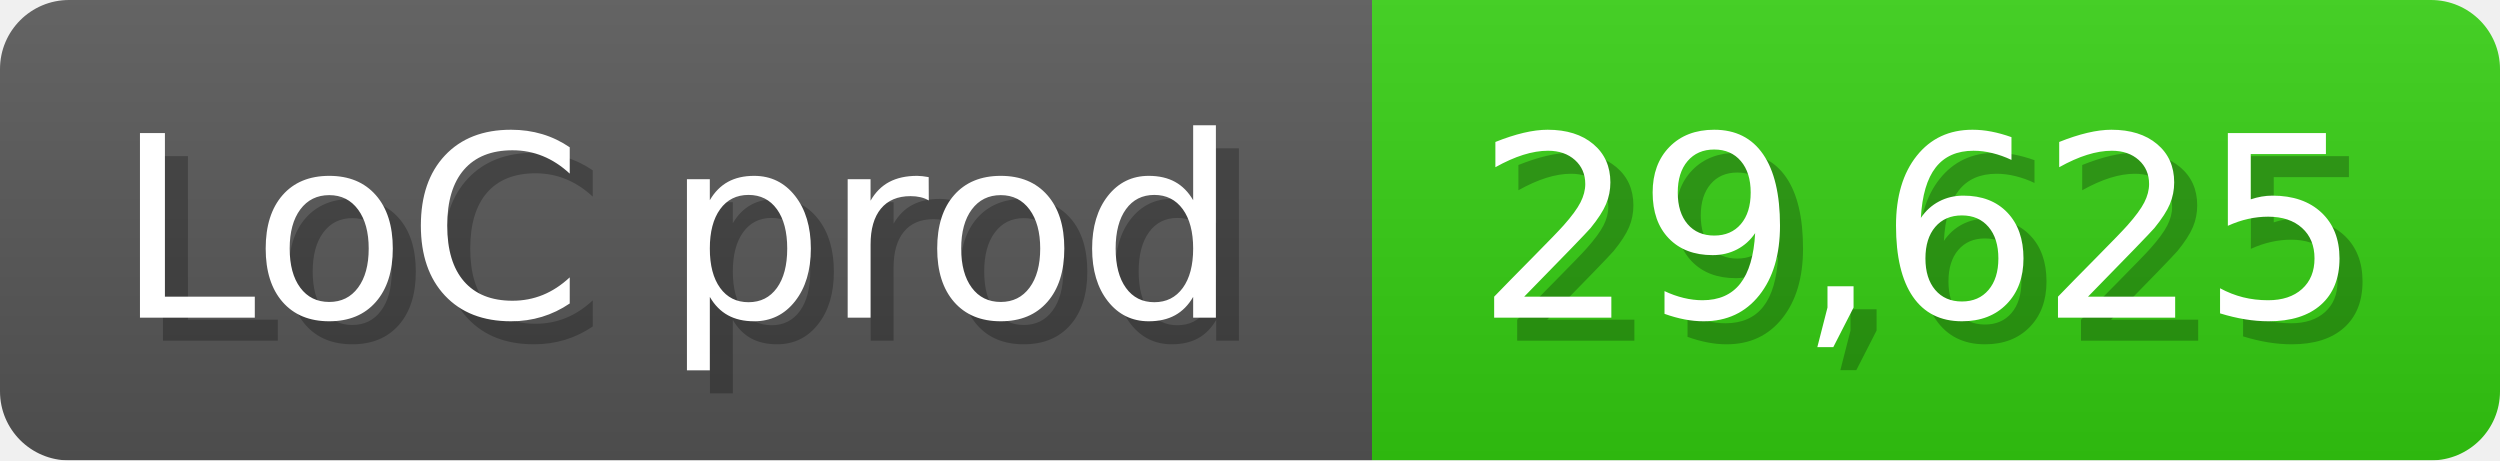
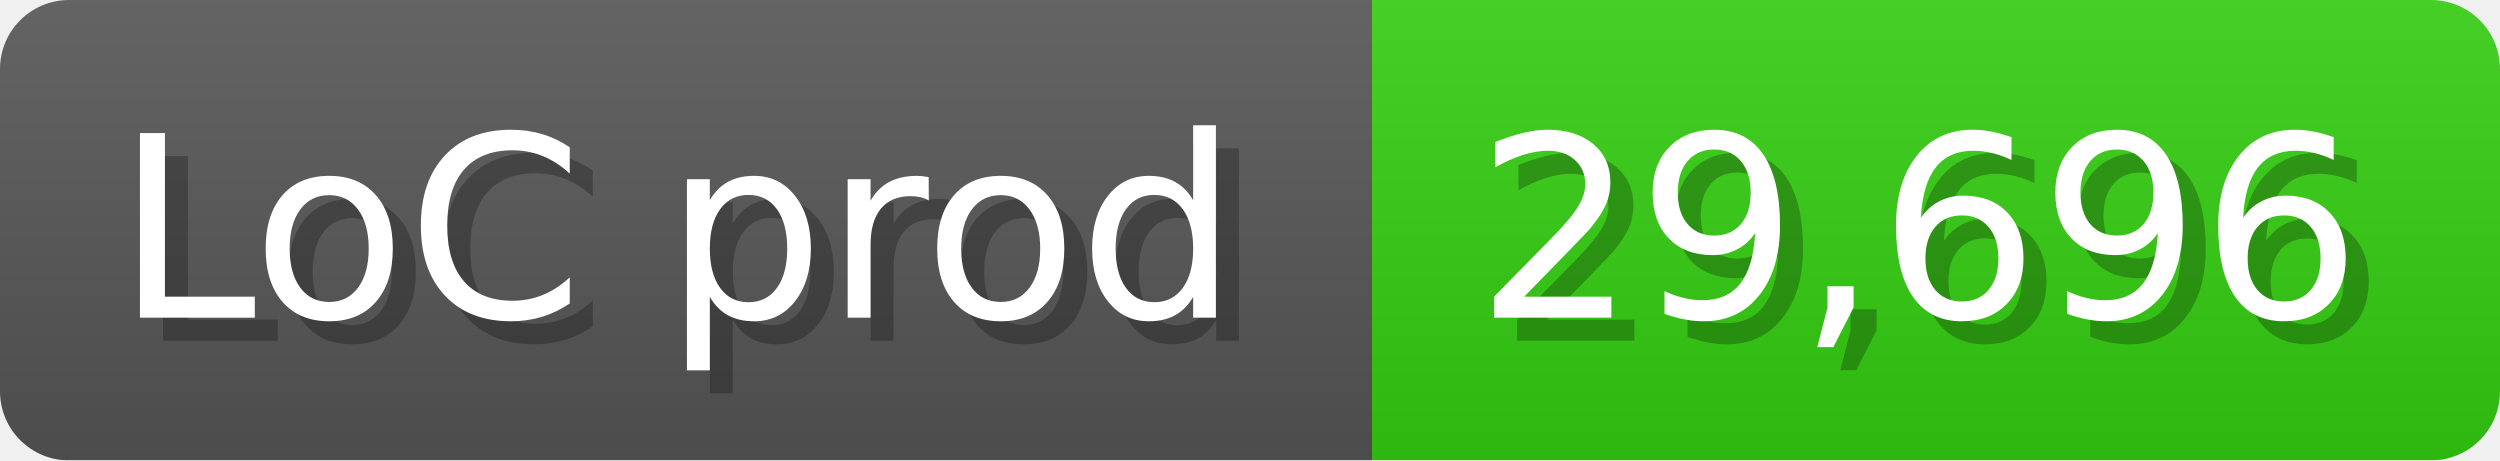
<svg xmlns="http://www.w3.org/2000/svg" width="108.6" height="20" viewBox="0 0 1086 200">
  <linearGradient id="a" x2="0" y2="100%">
    <stop offset="0" stop-opacity=".1" stop-color="#EEE" />
    <stop offset="1" stop-opacity=".1" />
  </linearGradient>
  <mask id="m">
    <rect width="1086" height="200" rx="30" fill="#FFF" />
  </mask>
  <g mask="url(#m)">
    <rect width="596" height="200" fill="#555" />
    <rect width="490" height="200" fill="#3C1" x="596" />
    <rect width="1086" height="200" fill="url(#a)" />
  </g>
  <g fill="#fff" text-anchor="start" font-family="Verdana,DejaVu Sans,sans-serif" font-size="110">
    <text x="60" y="148" textLength="496" fill="#000" opacity="0.25">LoC prod</text>
    <text x="50" y="138" textLength="496">LoC prod</text>
-     <text x="651" y="148" textLength="390" fill="#000" opacity="0.25">29,625</text>
-     <text x="641" y="138" textLength="390">29,625</text>
+     <text x="651" y="148" textLength="390" fill="#000" opacity="0.25">29,696</text>
+     <text x="641" y="138" textLength="390">29,696</text>
  </g>
</svg>
